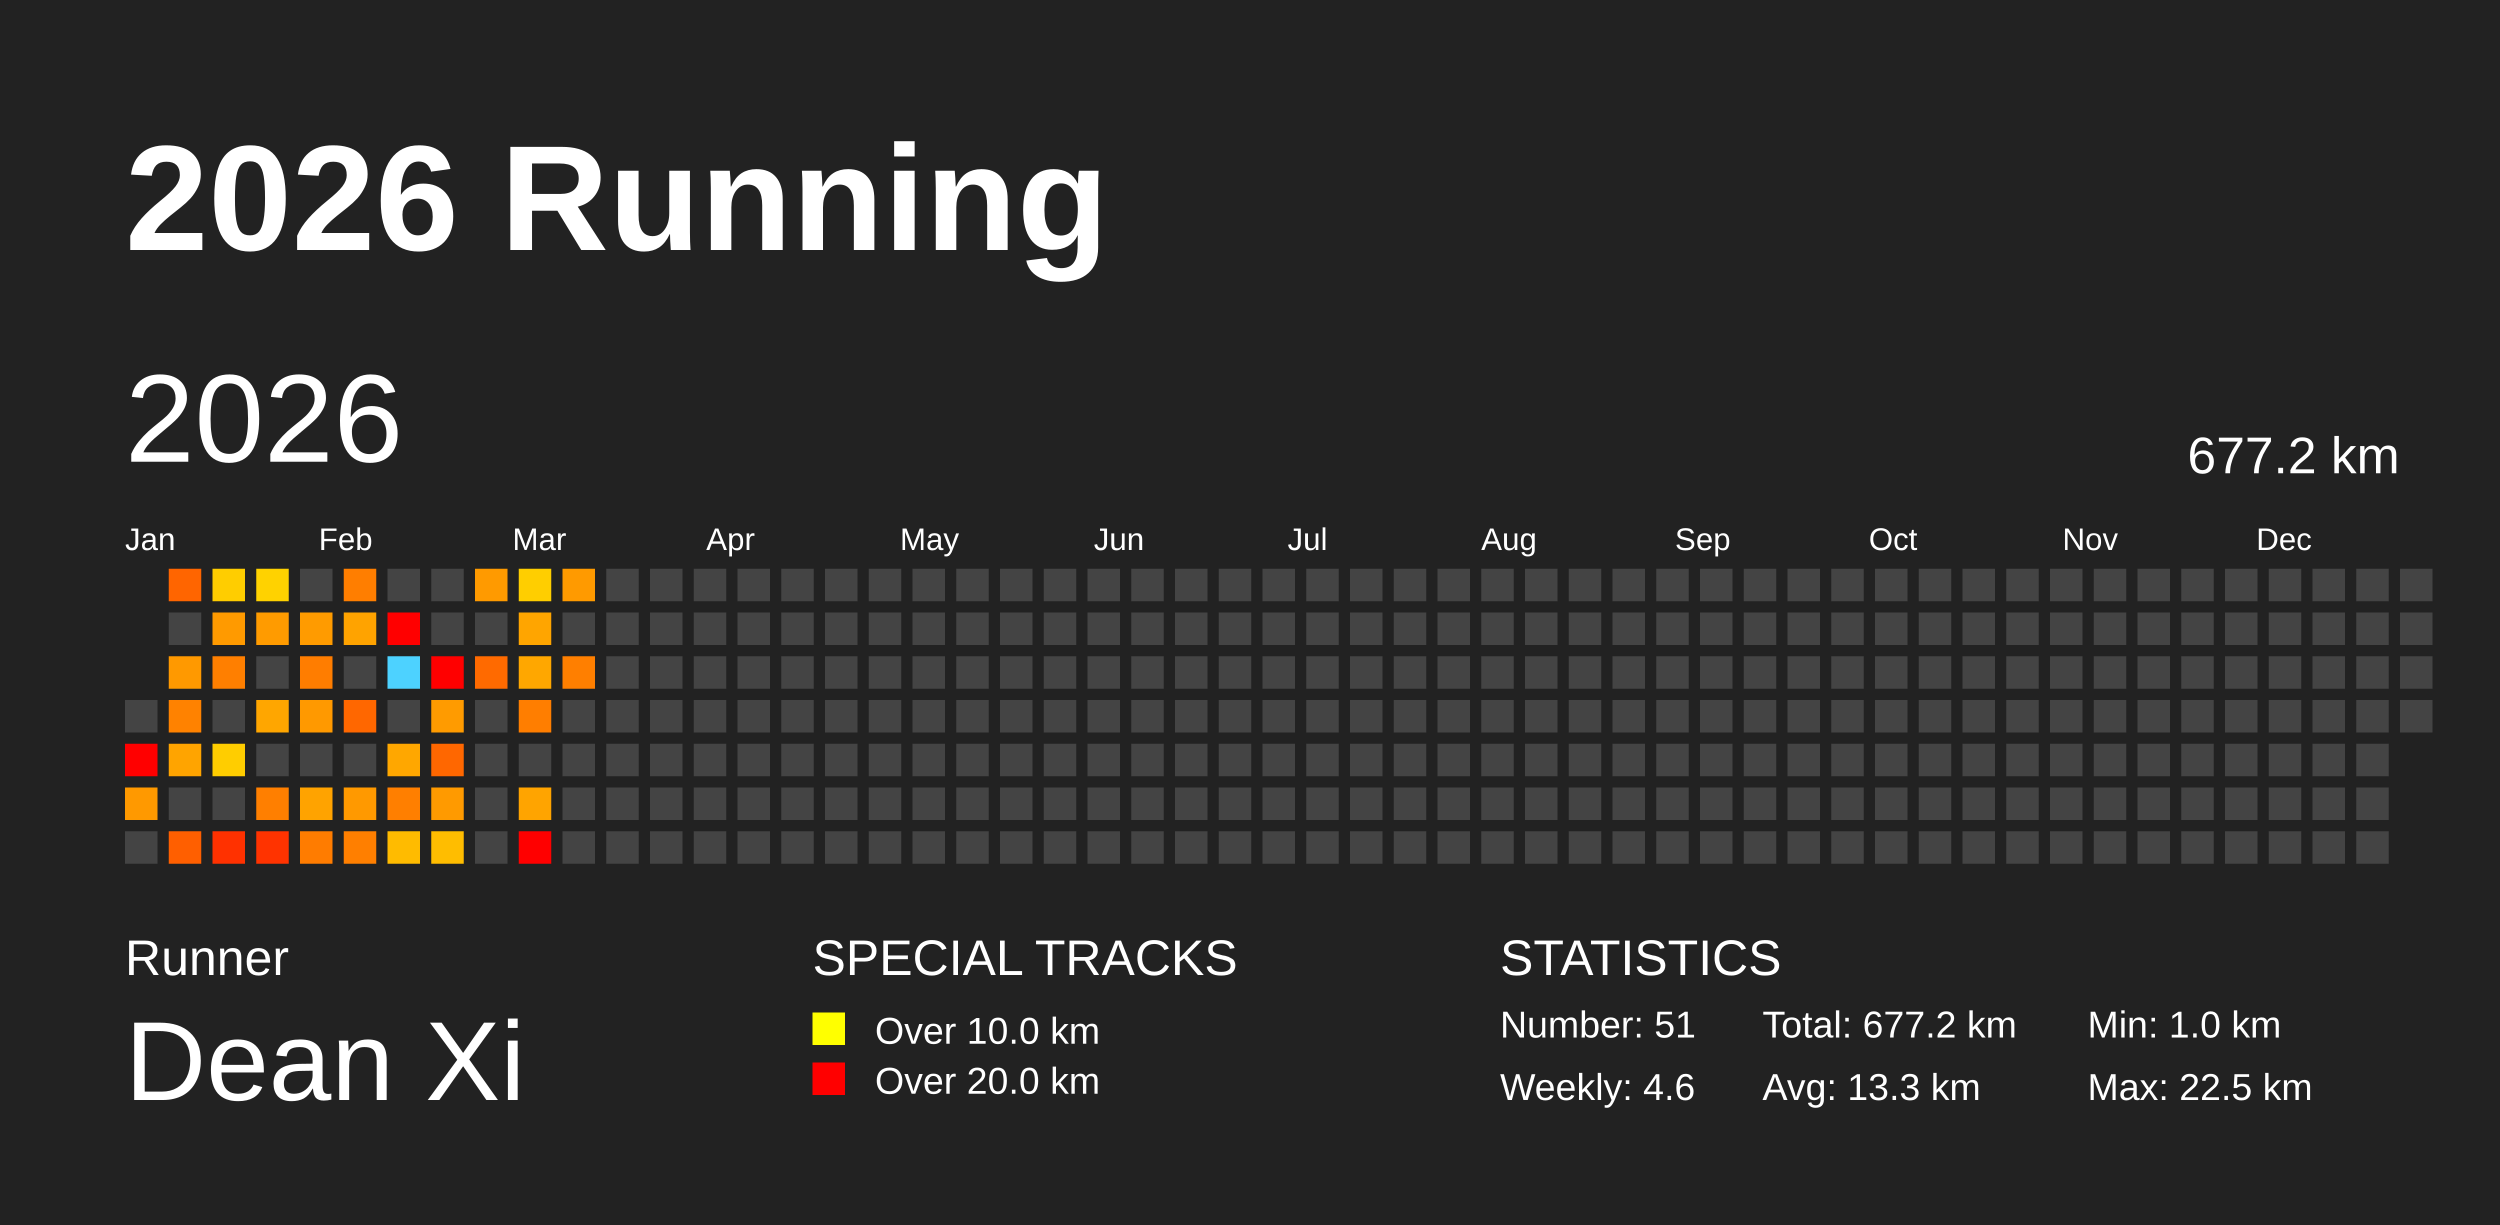
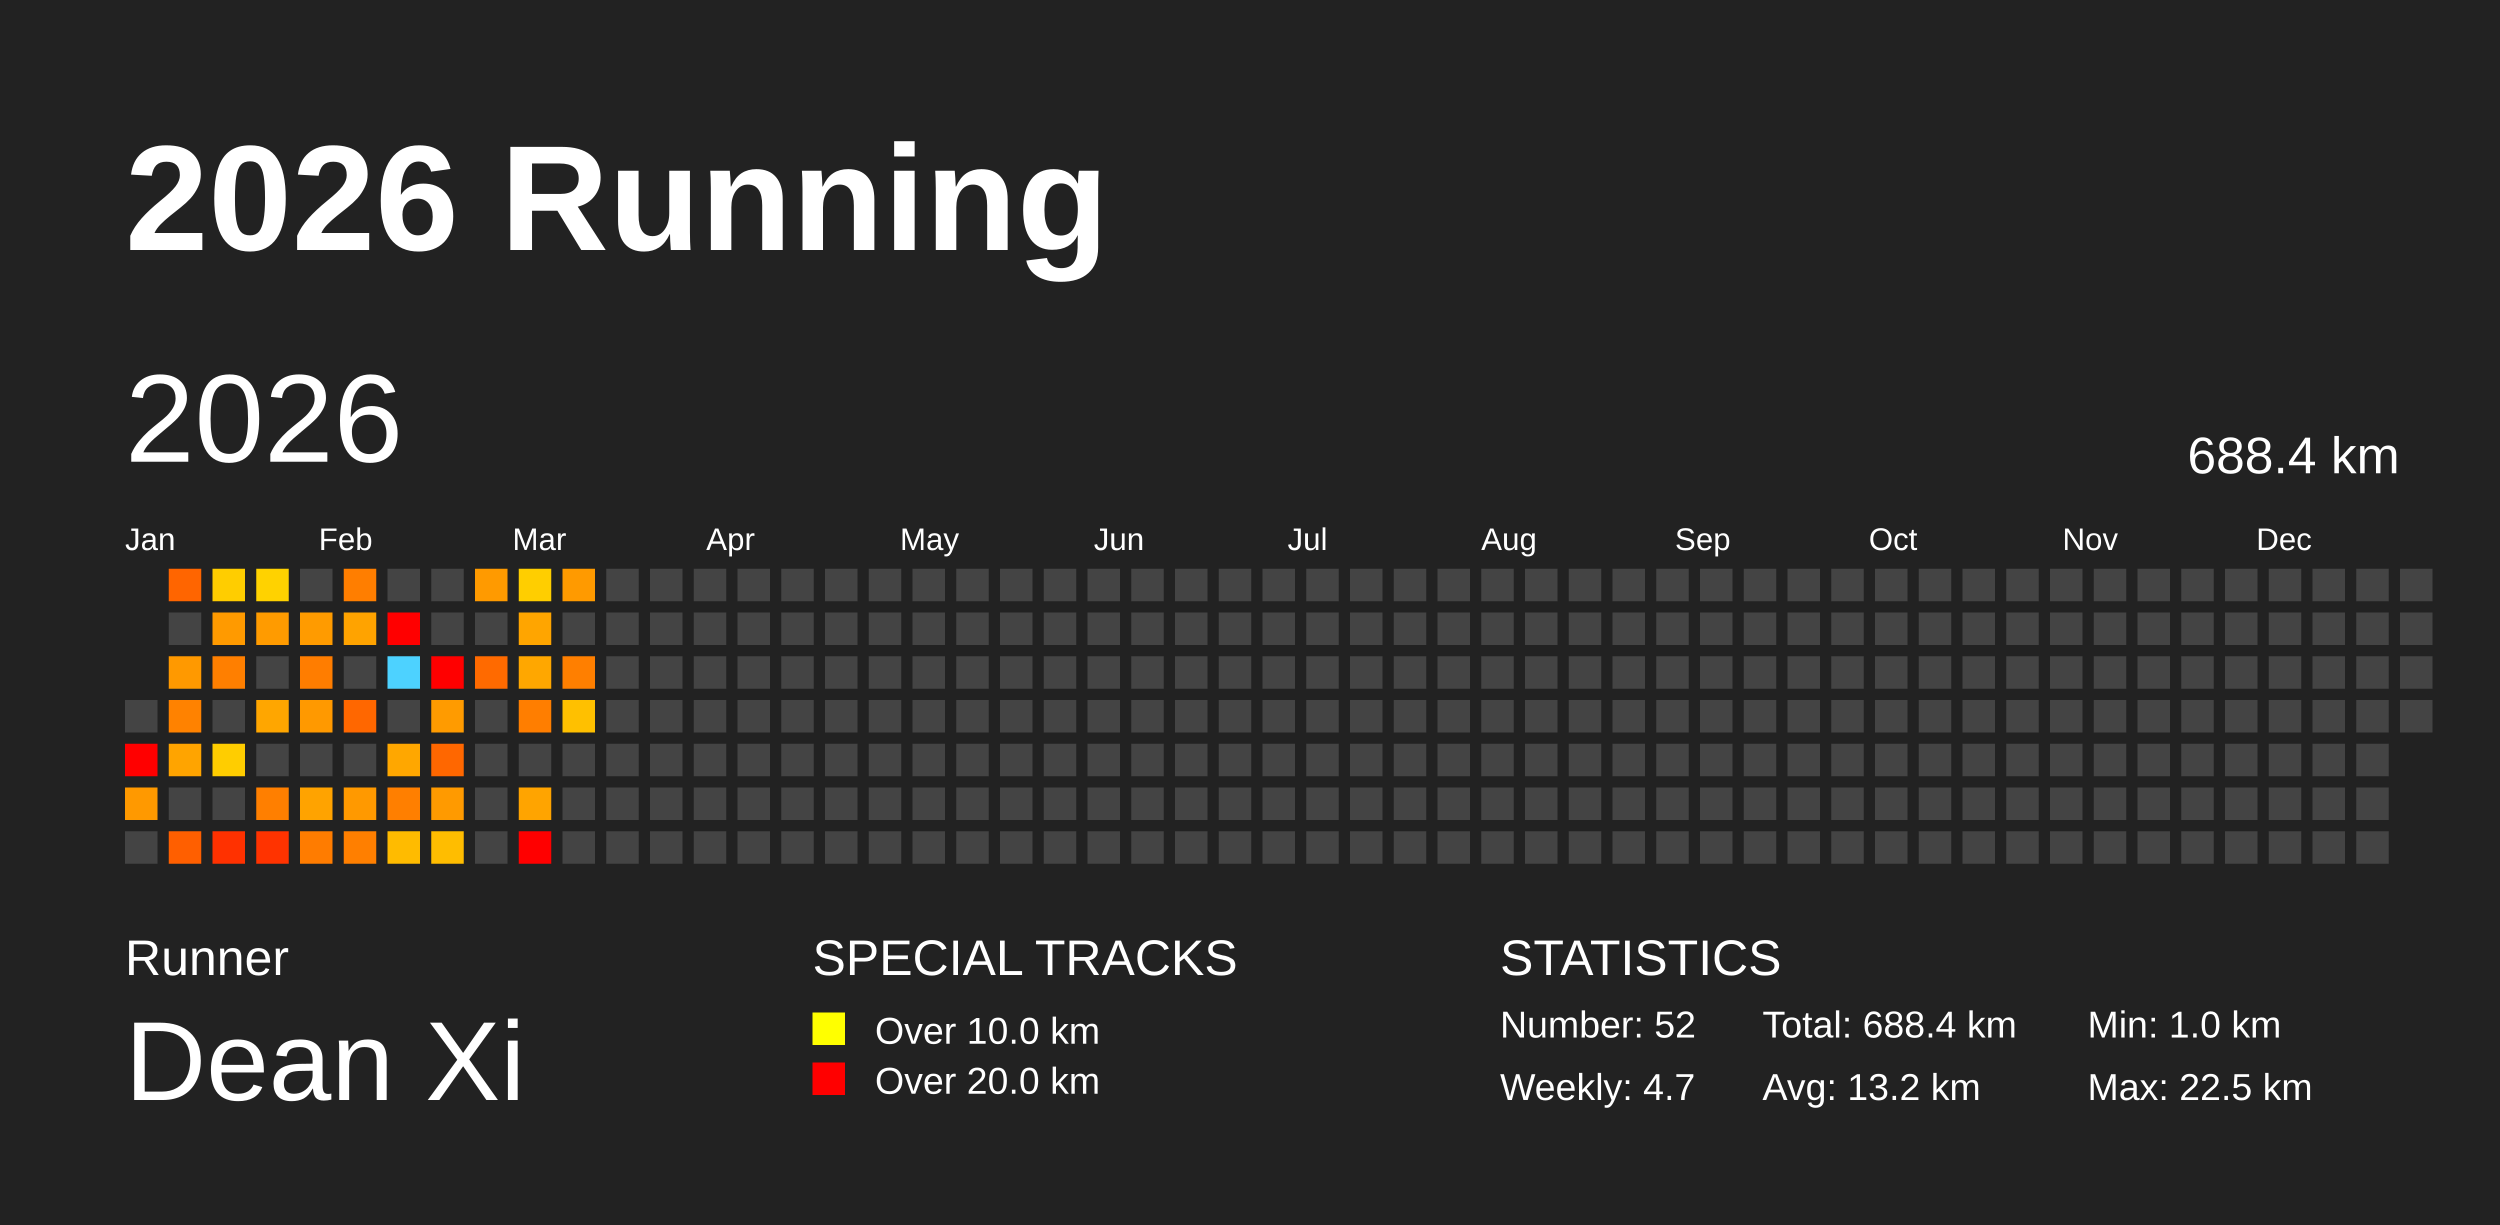
<svg xmlns="http://www.w3.org/2000/svg" baseProfile="full" height="98mm" version="1.1" viewBox="0,0,200,98" width="200mm">
  <defs />
  <rect fill="#222222" height="98" width="200" x="0" y="0" />
  <text fill="#FFFFFF" style="font-size:12px; font-family:Arial; font-weight:bold;" x="10" y="20">2026 Running</text>
  <text fill="#FFFFFF" style="font-size:4px; font-family:Arial" x="10" y="78">Runner</text>
  <text fill="#FFFFFF" style="font-size:9px; font-family:Arial" x="10" y="88">Dean Xi</text>
  <text fill="#FFFFFF" style="font-size:4px; font-family:Arial" x="65" y="78">SPECIAL TRACKS</text>
  <rect fill="yellow" height="2.6" width="2.6" x="65" y="81" />
  <text fill="#FFFFFF" style="font-size:3px; font-family:Arial" x="70" y="83.5">Over 10.0 km</text>
  <rect fill="red" height="2.6" width="2.6" x="65" y="85" />
  <text fill="#FFFFFF" style="font-size:3px; font-family:Arial" x="70" y="87.5">Over 20.0 km</text>
  <text fill="#FFFFFF" style="font-size:4px; font-family:Arial" x="120" y="78">STATISTICS</text>
-   <text fill="#FFFFFF" style="font-size:3px; font-family:Arial" x="120" y="83">Number: 51</text>
-   <text fill="#FFFFFF" style="font-size:3px; font-family:Arial" x="120" y="88">Weekly: 4.6</text>
-   <text fill="#FFFFFF" style="font-size:3px; font-family:Arial" x="141" y="83">Total: 677.2 km</text>
-   <text fill="#FFFFFF" style="font-size:3px; font-family:Arial" x="141" y="88">Avg: 13.3 km</text>
+   <text fill="#FFFFFF" style="font-size:3px; font-family:Arial" x="120" y="83">Number: 52</text>
+   <text fill="#FFFFFF" style="font-size:3px; font-family:Arial" x="120" y="88">Weekly: 4.7</text>
+   <text fill="#FFFFFF" style="font-size:3px; font-family:Arial" x="141" y="83">Total: 688.4 km</text>
+   <text fill="#FFFFFF" style="font-size:3px; font-family:Arial" x="141" y="88">Avg: 13.2 km</text>
  <text fill="#FFFFFF" style="font-size:3px; font-family:Arial" x="167" y="83">Min: 1.0 km</text>
  <text fill="#FFFFFF" style="font-size:3px; font-family:Arial" x="167" y="88">Max: 22.5 km</text>
  <text dominant-baseline="hanging" fill="#FFFFFF" style="font-size:10.0px; font-family:Arial;" x="10" y="30">2026</text>
-   <text dominant-baseline="hanging" fill="#FFFFFF" style="font-size:4.125px; font-family:Arial;" x="175" y="35">677.2 km</text>
+   <text dominant-baseline="hanging" fill="#FFFFFF" style="font-size:4.125px; font-family:Arial;" x="175" y="35">688.4 km</text>
  <text fill="#FFFFFF" style="font-size:2.5px; font-family:Arial" x="10.0" y="44">Jan</text>
  <text fill="#FFFFFF" style="font-size:2.5px; font-family:Arial" x="25.5" y="44">Feb</text>
  <text fill="#FFFFFF" style="font-size:2.5px; font-family:Arial" x="41.0" y="44">Mar</text>
  <text fill="#FFFFFF" style="font-size:2.5px; font-family:Arial" x="56.5" y="44">Apr</text>
  <text fill="#FFFFFF" style="font-size:2.5px; font-family:Arial" x="72.0" y="44">May</text>
  <text fill="#FFFFFF" style="font-size:2.5px; font-family:Arial" x="87.5" y="44">Jun</text>
  <text fill="#FFFFFF" style="font-size:2.5px; font-family:Arial" x="103.0" y="44">Jul</text>
  <text fill="#FFFFFF" style="font-size:2.5px; font-family:Arial" x="118.5" y="44">Aug</text>
  <text fill="#FFFFFF" style="font-size:2.5px; font-family:Arial" x="134.0" y="44">Sep</text>
  <text fill="#FFFFFF" style="font-size:2.5px; font-family:Arial" x="149.5" y="44">Oct</text>
  <text fill="#FFFFFF" style="font-size:2.5px; font-family:Arial" x="165.0" y="44">Nov</text>
  <text fill="#FFFFFF" style="font-size:2.5px; font-family:Arial" x="180.5" y="44">Dec</text>
  <rect fill="#444444" height="2.6" width="2.6" x="10.0" y="56.0" />
  <rect fill="red" height="2.6" width="2.6" x="10.0" y="59.5" />
  <rect fill="#ff9900" height="2.6" width="2.6" x="10.0" y="63.0" />
  <rect fill="#444444" height="2.6" width="2.6" x="10.0" y="66.5" />
  <rect fill="#ff6500" height="2.6" width="2.6" x="13.5" y="45.5" />
  <rect fill="#444444" height="2.6" width="2.6" x="13.5" y="49.0" />
  <rect fill="#ff9900" height="2.6" width="2.6" x="13.5" y="52.5" />
  <rect fill="#ff8200" height="2.6" width="2.6" x="13.5" y="56.0" />
  <rect fill="#ffa400" height="2.6" width="2.6" x="13.5" y="59.5" />
  <rect fill="#444444" height="2.6" width="2.6" x="13.5" y="63.0" />
  <rect fill="#ff5f00" height="2.6" width="2.6" x="13.5" y="66.5" />
  <rect fill="#ffcd00" height="2.6" width="2.6" x="17.0" y="45.5" />
  <rect fill="#ff9a00" height="2.6" width="2.6" x="17.0" y="49.0" />
  <rect fill="#ff7f00" height="2.6" width="2.6" x="17.0" y="52.5" />
  <rect fill="#444444" height="2.6" width="2.6" x="17.0" y="56.0" />
  <rect fill="#ffcd00" height="2.6" width="2.6" x="17.0" y="59.5" />
  <rect fill="#444444" height="2.6" width="2.6" x="17.0" y="63.0" />
  <rect fill="#ff3100" height="2.6" width="2.6" x="17.0" y="66.5" />
  <rect fill="#ffd200" height="2.6" width="2.6" x="20.5" y="45.5" />
  <rect fill="#ff9b00" height="2.6" width="2.6" x="20.5" y="49.0" />
  <rect fill="#444444" height="2.6" width="2.6" x="20.5" y="52.5" />
  <rect fill="#ffa600" height="2.6" width="2.6" x="20.5" y="56.0" />
  <rect fill="#444444" height="2.6" width="2.6" x="20.5" y="59.5" />
  <rect fill="#ff7f00" height="2.6" width="2.6" x="20.5" y="63.0" />
  <rect fill="#ff3300" height="2.6" width="2.6" x="20.5" y="66.5" />
  <rect fill="#444444" height="2.6" width="2.6" x="24.0" y="45.5" />
  <rect fill="#ff9b00" height="2.6" width="2.6" x="24.0" y="49.0" />
  <rect fill="#ff7d00" height="2.6" width="2.6" x="24.0" y="52.5" />
  <rect fill="#ff9900" height="2.6" width="2.6" x="24.0" y="56.0" />
  <rect fill="#444444" height="2.6" width="2.6" x="24.0" y="59.5" />
  <rect fill="#ffa300" height="2.6" width="2.6" x="24.0" y="63.0" />
  <rect fill="#ff7c00" height="2.6" width="2.6" x="24.0" y="66.5" />
  <rect fill="#ff7e00" height="2.6" width="2.6" x="27.5" y="45.5" />
  <rect fill="#ffa300" height="2.6" width="2.6" x="27.5" y="49.0" />
  <rect fill="#444444" height="2.6" width="2.6" x="27.5" y="52.5" />
  <rect fill="#ff6700" height="2.6" width="2.6" x="27.5" y="56.0" />
  <rect fill="#444444" height="2.6" width="2.6" x="27.5" y="59.5" />
  <rect fill="#ff9900" height="2.6" width="2.6" x="27.5" y="63.0" />
  <rect fill="#ff7f00" height="2.6" width="2.6" x="27.5" y="66.5" />
  <rect fill="#444444" height="2.6" width="2.6" x="31.0" y="45.5" />
  <rect fill="red" height="2.6" width="2.6" x="31.0" y="49.0" />
  <rect fill="#4dd2ff" height="2.6" width="2.6" x="31.0" y="52.5" />
  <rect fill="#444444" height="2.6" width="2.6" x="31.0" y="56.0" />
  <rect fill="#ffa700" height="2.6" width="2.6" x="31.0" y="59.5" />
  <rect fill="#ff7f00" height="2.6" width="2.6" x="31.0" y="63.0" />
  <rect fill="#ffbb00" height="2.6" width="2.6" x="31.0" y="66.5" />
  <rect fill="#444444" height="2.6" width="2.6" x="34.5" y="45.5" />
  <rect fill="#444444" height="2.6" width="2.6" x="34.5" y="49.0" />
  <rect fill="red" height="2.6" width="2.6" x="34.5" y="52.5" />
  <rect fill="#ff9b00" height="2.6" width="2.6" x="34.5" y="56.0" />
  <rect fill="#ff6700" height="2.6" width="2.6" x="34.5" y="59.5" />
  <rect fill="#ff9a00" height="2.6" width="2.6" x="34.5" y="63.0" />
  <rect fill="#ffbd00" height="2.6" width="2.6" x="34.5" y="66.5" />
  <rect fill="#ff9a00" height="2.6" width="2.6" x="38.0" y="45.5" />
  <rect fill="#444444" height="2.6" width="2.6" x="38.0" y="49.0" />
  <rect fill="#ff6a00" height="2.6" width="2.6" x="38.0" y="52.5" />
  <rect fill="#444444" height="2.6" width="2.6" x="38.0" y="56.0" />
  <rect fill="#444444" height="2.6" width="2.6" x="38.0" y="59.5" />
  <rect fill="#444444" height="2.6" width="2.6" x="38.0" y="63.0" />
  <rect fill="#444444" height="2.6" width="2.6" x="38.0" y="66.5" />
  <rect fill="#ffce00" height="2.6" width="2.6" x="41.5" y="45.5" />
  <rect fill="#ffa500" height="2.6" width="2.6" x="41.5" y="49.0" />
  <rect fill="#ffa700" height="2.6" width="2.6" x="41.5" y="52.5" />
  <rect fill="#ff7e00" height="2.6" width="2.6" x="41.5" y="56.0" />
  <rect fill="#444444" height="2.6" width="2.6" x="41.5" y="59.5" />
  <rect fill="#ffa400" height="2.6" width="2.6" x="41.5" y="63.0" />
  <rect fill="red" height="2.6" width="2.6" x="41.5" y="66.5" />
  <rect fill="#ff9a00" height="2.6" width="2.6" x="45.0" y="45.5" />
  <rect fill="#444444" height="2.6" width="2.6" x="45.0" y="49.0" />
  <rect fill="#ff7f00" height="2.6" width="2.6" x="45.0" y="52.5" />
-   <rect fill="#444444" height="2.6" width="2.6" x="45.0" y="56.0" />
+   <rect fill="#ffc000" height="2.6" width="2.6" x="45.0" y="56.0" />
  <rect fill="#444444" height="2.6" width="2.6" x="45.0" y="59.5" />
  <rect fill="#444444" height="2.6" width="2.6" x="45.0" y="63.0" />
  <rect fill="#444444" height="2.6" width="2.6" x="45.0" y="66.5" />
  <rect fill="#444444" height="2.6" width="2.6" x="48.5" y="45.5" />
  <rect fill="#444444" height="2.6" width="2.6" x="48.5" y="49.0" />
  <rect fill="#444444" height="2.6" width="2.6" x="48.5" y="52.5" />
  <rect fill="#444444" height="2.6" width="2.6" x="48.5" y="56.0" />
  <rect fill="#444444" height="2.6" width="2.6" x="48.5" y="59.5" />
  <rect fill="#444444" height="2.6" width="2.6" x="48.5" y="63.0" />
  <rect fill="#444444" height="2.6" width="2.6" x="48.5" y="66.5" />
  <rect fill="#444444" height="2.6" width="2.6" x="52.0" y="45.5" />
  <rect fill="#444444" height="2.6" width="2.6" x="52.0" y="49.0" />
  <rect fill="#444444" height="2.6" width="2.6" x="52.0" y="52.5" />
  <rect fill="#444444" height="2.6" width="2.6" x="52.0" y="56.0" />
  <rect fill="#444444" height="2.6" width="2.6" x="52.0" y="59.5" />
  <rect fill="#444444" height="2.6" width="2.6" x="52.0" y="63.0" />
  <rect fill="#444444" height="2.6" width="2.6" x="52.0" y="66.5" />
  <rect fill="#444444" height="2.6" width="2.6" x="55.5" y="45.5" />
  <rect fill="#444444" height="2.6" width="2.6" x="55.5" y="49.0" />
  <rect fill="#444444" height="2.6" width="2.6" x="55.5" y="52.5" />
  <rect fill="#444444" height="2.6" width="2.6" x="55.5" y="56.0" />
  <rect fill="#444444" height="2.6" width="2.6" x="55.5" y="59.5" />
  <rect fill="#444444" height="2.6" width="2.6" x="55.5" y="63.0" />
  <rect fill="#444444" height="2.6" width="2.6" x="55.5" y="66.5" />
  <rect fill="#444444" height="2.6" width="2.6" x="59.0" y="45.5" />
  <rect fill="#444444" height="2.6" width="2.6" x="59.0" y="49.0" />
  <rect fill="#444444" height="2.6" width="2.6" x="59.0" y="52.5" />
  <rect fill="#444444" height="2.6" width="2.6" x="59.0" y="56.0" />
  <rect fill="#444444" height="2.6" width="2.6" x="59.0" y="59.5" />
  <rect fill="#444444" height="2.6" width="2.6" x="59.0" y="63.0" />
  <rect fill="#444444" height="2.6" width="2.6" x="59.0" y="66.5" />
  <rect fill="#444444" height="2.6" width="2.6" x="62.5" y="45.5" />
  <rect fill="#444444" height="2.6" width="2.6" x="62.5" y="49.0" />
  <rect fill="#444444" height="2.6" width="2.6" x="62.5" y="52.5" />
  <rect fill="#444444" height="2.6" width="2.6" x="62.5" y="56.0" />
  <rect fill="#444444" height="2.6" width="2.6" x="62.5" y="59.5" />
  <rect fill="#444444" height="2.6" width="2.6" x="62.5" y="63.0" />
  <rect fill="#444444" height="2.6" width="2.6" x="62.5" y="66.5" />
  <rect fill="#444444" height="2.6" width="2.6" x="66.0" y="45.5" />
  <rect fill="#444444" height="2.6" width="2.6" x="66.0" y="49.0" />
  <rect fill="#444444" height="2.6" width="2.6" x="66.0" y="52.5" />
  <rect fill="#444444" height="2.6" width="2.6" x="66.0" y="56.0" />
  <rect fill="#444444" height="2.6" width="2.6" x="66.0" y="59.5" />
  <rect fill="#444444" height="2.6" width="2.6" x="66.0" y="63.0" />
  <rect fill="#444444" height="2.6" width="2.6" x="66.0" y="66.5" />
  <rect fill="#444444" height="2.6" width="2.6" x="69.5" y="45.5" />
  <rect fill="#444444" height="2.6" width="2.6" x="69.5" y="49.0" />
  <rect fill="#444444" height="2.6" width="2.6" x="69.5" y="52.5" />
  <rect fill="#444444" height="2.6" width="2.6" x="69.5" y="56.0" />
  <rect fill="#444444" height="2.6" width="2.6" x="69.5" y="59.5" />
  <rect fill="#444444" height="2.6" width="2.6" x="69.5" y="63.0" />
  <rect fill="#444444" height="2.6" width="2.6" x="69.5" y="66.5" />
  <rect fill="#444444" height="2.6" width="2.6" x="73.0" y="45.5" />
  <rect fill="#444444" height="2.6" width="2.6" x="73.0" y="49.0" />
  <rect fill="#444444" height="2.6" width="2.6" x="73.0" y="52.5" />
  <rect fill="#444444" height="2.6" width="2.6" x="73.0" y="56.0" />
  <rect fill="#444444" height="2.6" width="2.6" x="73.0" y="59.5" />
  <rect fill="#444444" height="2.6" width="2.6" x="73.0" y="63.0" />
  <rect fill="#444444" height="2.6" width="2.6" x="73.0" y="66.5" />
  <rect fill="#444444" height="2.6" width="2.6" x="76.5" y="45.5" />
  <rect fill="#444444" height="2.6" width="2.6" x="76.5" y="49.0" />
  <rect fill="#444444" height="2.6" width="2.6" x="76.5" y="52.5" />
  <rect fill="#444444" height="2.6" width="2.6" x="76.5" y="56.0" />
  <rect fill="#444444" height="2.6" width="2.6" x="76.5" y="59.5" />
  <rect fill="#444444" height="2.6" width="2.6" x="76.5" y="63.0" />
  <rect fill="#444444" height="2.6" width="2.6" x="76.5" y="66.5" />
  <rect fill="#444444" height="2.6" width="2.6" x="80.0" y="45.5" />
  <rect fill="#444444" height="2.6" width="2.6" x="80.0" y="49.0" />
  <rect fill="#444444" height="2.6" width="2.6" x="80.0" y="52.5" />
  <rect fill="#444444" height="2.6" width="2.6" x="80.0" y="56.0" />
  <rect fill="#444444" height="2.6" width="2.6" x="80.0" y="59.5" />
  <rect fill="#444444" height="2.6" width="2.6" x="80.0" y="63.0" />
  <rect fill="#444444" height="2.6" width="2.6" x="80.0" y="66.5" />
  <rect fill="#444444" height="2.6" width="2.6" x="83.5" y="45.5" />
  <rect fill="#444444" height="2.6" width="2.6" x="83.5" y="49.0" />
  <rect fill="#444444" height="2.6" width="2.6" x="83.5" y="52.5" />
  <rect fill="#444444" height="2.6" width="2.6" x="83.5" y="56.0" />
  <rect fill="#444444" height="2.6" width="2.6" x="83.5" y="59.5" />
  <rect fill="#444444" height="2.6" width="2.6" x="83.5" y="63.0" />
  <rect fill="#444444" height="2.6" width="2.6" x="83.5" y="66.5" />
  <rect fill="#444444" height="2.6" width="2.6" x="87.0" y="45.5" />
  <rect fill="#444444" height="2.6" width="2.6" x="87.0" y="49.0" />
  <rect fill="#444444" height="2.6" width="2.6" x="87.0" y="52.5" />
  <rect fill="#444444" height="2.6" width="2.6" x="87.0" y="56.0" />
  <rect fill="#444444" height="2.6" width="2.6" x="87.0" y="59.5" />
  <rect fill="#444444" height="2.6" width="2.6" x="87.0" y="63.0" />
  <rect fill="#444444" height="2.6" width="2.6" x="87.0" y="66.5" />
  <rect fill="#444444" height="2.6" width="2.6" x="90.5" y="45.5" />
  <rect fill="#444444" height="2.6" width="2.6" x="90.5" y="49.0" />
  <rect fill="#444444" height="2.6" width="2.6" x="90.5" y="52.5" />
  <rect fill="#444444" height="2.6" width="2.6" x="90.5" y="56.0" />
  <rect fill="#444444" height="2.6" width="2.6" x="90.5" y="59.5" />
  <rect fill="#444444" height="2.6" width="2.6" x="90.5" y="63.0" />
  <rect fill="#444444" height="2.6" width="2.6" x="90.5" y="66.5" />
  <rect fill="#444444" height="2.6" width="2.6" x="94.0" y="45.5" />
  <rect fill="#444444" height="2.6" width="2.6" x="94.0" y="49.0" />
  <rect fill="#444444" height="2.6" width="2.6" x="94.0" y="52.5" />
  <rect fill="#444444" height="2.6" width="2.6" x="94.0" y="56.0" />
  <rect fill="#444444" height="2.6" width="2.6" x="94.0" y="59.5" />
  <rect fill="#444444" height="2.6" width="2.6" x="94.0" y="63.0" />
  <rect fill="#444444" height="2.6" width="2.6" x="94.0" y="66.5" />
  <rect fill="#444444" height="2.6" width="2.6" x="97.5" y="45.5" />
  <rect fill="#444444" height="2.6" width="2.6" x="97.5" y="49.0" />
  <rect fill="#444444" height="2.6" width="2.6" x="97.5" y="52.5" />
  <rect fill="#444444" height="2.6" width="2.6" x="97.5" y="56.0" />
  <rect fill="#444444" height="2.6" width="2.6" x="97.5" y="59.5" />
  <rect fill="#444444" height="2.6" width="2.6" x="97.5" y="63.0" />
  <rect fill="#444444" height="2.6" width="2.6" x="97.5" y="66.5" />
  <rect fill="#444444" height="2.6" width="2.6" x="101.0" y="45.5" />
  <rect fill="#444444" height="2.6" width="2.6" x="101.0" y="49.0" />
  <rect fill="#444444" height="2.6" width="2.6" x="101.0" y="52.5" />
  <rect fill="#444444" height="2.6" width="2.6" x="101.0" y="56.0" />
  <rect fill="#444444" height="2.6" width="2.6" x="101.0" y="59.5" />
  <rect fill="#444444" height="2.6" width="2.6" x="101.0" y="63.0" />
  <rect fill="#444444" height="2.6" width="2.6" x="101.0" y="66.5" />
  <rect fill="#444444" height="2.6" width="2.6" x="104.5" y="45.5" />
  <rect fill="#444444" height="2.6" width="2.6" x="104.5" y="49.0" />
  <rect fill="#444444" height="2.6" width="2.6" x="104.5" y="52.5" />
  <rect fill="#444444" height="2.6" width="2.6" x="104.5" y="56.0" />
  <rect fill="#444444" height="2.6" width="2.6" x="104.5" y="59.5" />
  <rect fill="#444444" height="2.6" width="2.6" x="104.5" y="63.0" />
  <rect fill="#444444" height="2.6" width="2.6" x="104.5" y="66.5" />
  <rect fill="#444444" height="2.6" width="2.6" x="108.0" y="45.5" />
  <rect fill="#444444" height="2.6" width="2.6" x="108.0" y="49.0" />
  <rect fill="#444444" height="2.6" width="2.6" x="108.0" y="52.5" />
  <rect fill="#444444" height="2.6" width="2.6" x="108.0" y="56.0" />
  <rect fill="#444444" height="2.6" width="2.6" x="108.0" y="59.5" />
  <rect fill="#444444" height="2.6" width="2.6" x="108.0" y="63.0" />
  <rect fill="#444444" height="2.6" width="2.6" x="108.0" y="66.5" />
  <rect fill="#444444" height="2.6" width="2.6" x="111.5" y="45.5" />
  <rect fill="#444444" height="2.6" width="2.6" x="111.5" y="49.0" />
  <rect fill="#444444" height="2.6" width="2.6" x="111.5" y="52.5" />
  <rect fill="#444444" height="2.6" width="2.6" x="111.5" y="56.0" />
  <rect fill="#444444" height="2.6" width="2.6" x="111.5" y="59.5" />
  <rect fill="#444444" height="2.6" width="2.6" x="111.5" y="63.0" />
  <rect fill="#444444" height="2.6" width="2.6" x="111.5" y="66.5" />
  <rect fill="#444444" height="2.6" width="2.6" x="115.0" y="45.5" />
  <rect fill="#444444" height="2.6" width="2.6" x="115.0" y="49.0" />
  <rect fill="#444444" height="2.6" width="2.6" x="115.0" y="52.5" />
  <rect fill="#444444" height="2.6" width="2.6" x="115.0" y="56.0" />
  <rect fill="#444444" height="2.6" width="2.6" x="115.0" y="59.5" />
  <rect fill="#444444" height="2.6" width="2.6" x="115.0" y="63.0" />
  <rect fill="#444444" height="2.6" width="2.6" x="115.0" y="66.5" />
  <rect fill="#444444" height="2.6" width="2.6" x="118.5" y="45.5" />
  <rect fill="#444444" height="2.6" width="2.6" x="118.5" y="49.0" />
  <rect fill="#444444" height="2.6" width="2.6" x="118.5" y="52.5" />
  <rect fill="#444444" height="2.6" width="2.6" x="118.5" y="56.0" />
  <rect fill="#444444" height="2.6" width="2.6" x="118.5" y="59.5" />
  <rect fill="#444444" height="2.6" width="2.6" x="118.5" y="63.0" />
  <rect fill="#444444" height="2.6" width="2.6" x="118.5" y="66.5" />
  <rect fill="#444444" height="2.6" width="2.6" x="122.0" y="45.5" />
  <rect fill="#444444" height="2.6" width="2.6" x="122.0" y="49.0" />
  <rect fill="#444444" height="2.6" width="2.6" x="122.0" y="52.5" />
  <rect fill="#444444" height="2.6" width="2.6" x="122.0" y="56.0" />
  <rect fill="#444444" height="2.6" width="2.6" x="122.0" y="59.5" />
  <rect fill="#444444" height="2.6" width="2.6" x="122.0" y="63.0" />
  <rect fill="#444444" height="2.6" width="2.6" x="122.0" y="66.5" />
  <rect fill="#444444" height="2.6" width="2.6" x="125.5" y="45.5" />
  <rect fill="#444444" height="2.6" width="2.6" x="125.5" y="49.0" />
  <rect fill="#444444" height="2.6" width="2.6" x="125.5" y="52.5" />
  <rect fill="#444444" height="2.6" width="2.6" x="125.5" y="56.0" />
  <rect fill="#444444" height="2.6" width="2.6" x="125.5" y="59.5" />
  <rect fill="#444444" height="2.6" width="2.6" x="125.5" y="63.0" />
  <rect fill="#444444" height="2.6" width="2.6" x="125.5" y="66.5" />
  <rect fill="#444444" height="2.6" width="2.6" x="129.0" y="45.5" />
  <rect fill="#444444" height="2.6" width="2.6" x="129.0" y="49.0" />
  <rect fill="#444444" height="2.6" width="2.6" x="129.0" y="52.5" />
  <rect fill="#444444" height="2.6" width="2.6" x="129.0" y="56.0" />
  <rect fill="#444444" height="2.6" width="2.6" x="129.0" y="59.5" />
  <rect fill="#444444" height="2.6" width="2.6" x="129.0" y="63.0" />
  <rect fill="#444444" height="2.6" width="2.6" x="129.0" y="66.5" />
  <rect fill="#444444" height="2.6" width="2.6" x="132.5" y="45.5" />
  <rect fill="#444444" height="2.6" width="2.6" x="132.5" y="49.0" />
  <rect fill="#444444" height="2.6" width="2.6" x="132.5" y="52.5" />
  <rect fill="#444444" height="2.6" width="2.6" x="132.5" y="56.0" />
  <rect fill="#444444" height="2.6" width="2.6" x="132.5" y="59.5" />
  <rect fill="#444444" height="2.6" width="2.6" x="132.5" y="63.0" />
  <rect fill="#444444" height="2.6" width="2.6" x="132.5" y="66.5" />
  <rect fill="#444444" height="2.6" width="2.6" x="136.0" y="45.5" />
  <rect fill="#444444" height="2.6" width="2.6" x="136.0" y="49.0" />
  <rect fill="#444444" height="2.6" width="2.6" x="136.0" y="52.5" />
  <rect fill="#444444" height="2.6" width="2.6" x="136.0" y="56.0" />
  <rect fill="#444444" height="2.6" width="2.6" x="136.0" y="59.5" />
  <rect fill="#444444" height="2.6" width="2.6" x="136.0" y="63.0" />
  <rect fill="#444444" height="2.6" width="2.6" x="136.0" y="66.5" />
  <rect fill="#444444" height="2.6" width="2.6" x="139.5" y="45.5" />
  <rect fill="#444444" height="2.6" width="2.6" x="139.5" y="49.0" />
  <rect fill="#444444" height="2.6" width="2.6" x="139.5" y="52.5" />
  <rect fill="#444444" height="2.6" width="2.6" x="139.5" y="56.0" />
  <rect fill="#444444" height="2.6" width="2.6" x="139.5" y="59.5" />
  <rect fill="#444444" height="2.6" width="2.6" x="139.5" y="63.0" />
  <rect fill="#444444" height="2.6" width="2.6" x="139.5" y="66.5" />
  <rect fill="#444444" height="2.6" width="2.6" x="143.0" y="45.5" />
  <rect fill="#444444" height="2.6" width="2.6" x="143.0" y="49.0" />
  <rect fill="#444444" height="2.6" width="2.6" x="143.0" y="52.5" />
  <rect fill="#444444" height="2.6" width="2.6" x="143.0" y="56.0" />
  <rect fill="#444444" height="2.6" width="2.6" x="143.0" y="59.5" />
  <rect fill="#444444" height="2.6" width="2.6" x="143.0" y="63.0" />
  <rect fill="#444444" height="2.6" width="2.6" x="143.0" y="66.5" />
  <rect fill="#444444" height="2.6" width="2.6" x="146.5" y="45.5" />
  <rect fill="#444444" height="2.6" width="2.6" x="146.5" y="49.0" />
  <rect fill="#444444" height="2.6" width="2.6" x="146.5" y="52.5" />
  <rect fill="#444444" height="2.6" width="2.6" x="146.5" y="56.0" />
  <rect fill="#444444" height="2.6" width="2.6" x="146.5" y="59.5" />
  <rect fill="#444444" height="2.6" width="2.6" x="146.5" y="63.0" />
  <rect fill="#444444" height="2.6" width="2.6" x="146.5" y="66.5" />
  <rect fill="#444444" height="2.6" width="2.6" x="150.0" y="45.5" />
  <rect fill="#444444" height="2.6" width="2.6" x="150.0" y="49.0" />
  <rect fill="#444444" height="2.6" width="2.6" x="150.0" y="52.5" />
  <rect fill="#444444" height="2.6" width="2.6" x="150.0" y="56.0" />
  <rect fill="#444444" height="2.6" width="2.6" x="150.0" y="59.5" />
  <rect fill="#444444" height="2.6" width="2.6" x="150.0" y="63.0" />
  <rect fill="#444444" height="2.6" width="2.6" x="150.0" y="66.5" />
  <rect fill="#444444" height="2.6" width="2.6" x="153.5" y="45.5" />
  <rect fill="#444444" height="2.6" width="2.6" x="153.5" y="49.0" />
  <rect fill="#444444" height="2.6" width="2.6" x="153.5" y="52.5" />
  <rect fill="#444444" height="2.6" width="2.6" x="153.5" y="56.0" />
  <rect fill="#444444" height="2.6" width="2.6" x="153.5" y="59.5" />
  <rect fill="#444444" height="2.6" width="2.6" x="153.5" y="63.0" />
  <rect fill="#444444" height="2.6" width="2.6" x="153.5" y="66.5" />
  <rect fill="#444444" height="2.6" width="2.6" x="157.0" y="45.5" />
  <rect fill="#444444" height="2.6" width="2.6" x="157.0" y="49.0" />
  <rect fill="#444444" height="2.6" width="2.6" x="157.0" y="52.5" />
  <rect fill="#444444" height="2.6" width="2.6" x="157.0" y="56.0" />
  <rect fill="#444444" height="2.6" width="2.6" x="157.0" y="59.5" />
  <rect fill="#444444" height="2.6" width="2.6" x="157.0" y="63.0" />
  <rect fill="#444444" height="2.6" width="2.6" x="157.0" y="66.5" />
  <rect fill="#444444" height="2.6" width="2.6" x="160.5" y="45.5" />
  <rect fill="#444444" height="2.6" width="2.6" x="160.5" y="49.0" />
  <rect fill="#444444" height="2.6" width="2.6" x="160.5" y="52.5" />
  <rect fill="#444444" height="2.6" width="2.6" x="160.5" y="56.0" />
  <rect fill="#444444" height="2.6" width="2.6" x="160.5" y="59.5" />
  <rect fill="#444444" height="2.6" width="2.6" x="160.5" y="63.0" />
  <rect fill="#444444" height="2.6" width="2.6" x="160.5" y="66.5" />
  <rect fill="#444444" height="2.6" width="2.6" x="164.0" y="45.5" />
  <rect fill="#444444" height="2.6" width="2.6" x="164.0" y="49.0" />
  <rect fill="#444444" height="2.6" width="2.6" x="164.0" y="52.5" />
  <rect fill="#444444" height="2.6" width="2.6" x="164.0" y="56.0" />
  <rect fill="#444444" height="2.6" width="2.6" x="164.0" y="59.5" />
  <rect fill="#444444" height="2.6" width="2.6" x="164.0" y="63.0" />
  <rect fill="#444444" height="2.6" width="2.6" x="164.0" y="66.5" />
  <rect fill="#444444" height="2.6" width="2.6" x="167.5" y="45.5" />
  <rect fill="#444444" height="2.6" width="2.6" x="167.5" y="49.0" />
  <rect fill="#444444" height="2.6" width="2.6" x="167.5" y="52.5" />
  <rect fill="#444444" height="2.6" width="2.6" x="167.5" y="56.0" />
  <rect fill="#444444" height="2.6" width="2.6" x="167.5" y="59.5" />
  <rect fill="#444444" height="2.6" width="2.6" x="167.5" y="63.0" />
  <rect fill="#444444" height="2.6" width="2.6" x="167.5" y="66.5" />
  <rect fill="#444444" height="2.6" width="2.6" x="171.0" y="45.5" />
  <rect fill="#444444" height="2.6" width="2.6" x="171.0" y="49.0" />
  <rect fill="#444444" height="2.6" width="2.6" x="171.0" y="52.5" />
  <rect fill="#444444" height="2.6" width="2.6" x="171.0" y="56.0" />
  <rect fill="#444444" height="2.6" width="2.6" x="171.0" y="59.5" />
  <rect fill="#444444" height="2.6" width="2.6" x="171.0" y="63.0" />
  <rect fill="#444444" height="2.6" width="2.6" x="171.0" y="66.5" />
  <rect fill="#444444" height="2.6" width="2.6" x="174.5" y="45.5" />
  <rect fill="#444444" height="2.6" width="2.6" x="174.5" y="49.0" />
  <rect fill="#444444" height="2.6" width="2.6" x="174.5" y="52.5" />
  <rect fill="#444444" height="2.6" width="2.6" x="174.5" y="56.0" />
  <rect fill="#444444" height="2.6" width="2.6" x="174.5" y="59.5" />
  <rect fill="#444444" height="2.6" width="2.6" x="174.5" y="63.0" />
  <rect fill="#444444" height="2.6" width="2.6" x="174.5" y="66.5" />
  <rect fill="#444444" height="2.6" width="2.6" x="178.0" y="45.5" />
  <rect fill="#444444" height="2.6" width="2.6" x="178.0" y="49.0" />
  <rect fill="#444444" height="2.6" width="2.6" x="178.0" y="52.5" />
  <rect fill="#444444" height="2.6" width="2.6" x="178.0" y="56.0" />
  <rect fill="#444444" height="2.6" width="2.6" x="178.0" y="59.5" />
  <rect fill="#444444" height="2.6" width="2.6" x="178.0" y="63.0" />
  <rect fill="#444444" height="2.6" width="2.6" x="178.0" y="66.5" />
  <rect fill="#444444" height="2.6" width="2.6" x="181.5" y="45.5" />
  <rect fill="#444444" height="2.6" width="2.6" x="181.5" y="49.0" />
  <rect fill="#444444" height="2.6" width="2.6" x="181.5" y="52.5" />
  <rect fill="#444444" height="2.6" width="2.6" x="181.5" y="56.0" />
  <rect fill="#444444" height="2.6" width="2.6" x="181.5" y="59.5" />
  <rect fill="#444444" height="2.6" width="2.6" x="181.5" y="63.0" />
  <rect fill="#444444" height="2.6" width="2.6" x="181.5" y="66.5" />
  <rect fill="#444444" height="2.6" width="2.6" x="185.0" y="45.5" />
  <rect fill="#444444" height="2.6" width="2.6" x="185.0" y="49.0" />
  <rect fill="#444444" height="2.6" width="2.6" x="185.0" y="52.5" />
  <rect fill="#444444" height="2.6" width="2.6" x="185.0" y="56.0" />
  <rect fill="#444444" height="2.6" width="2.6" x="185.0" y="59.5" />
  <rect fill="#444444" height="2.6" width="2.6" x="185.0" y="63.0" />
  <rect fill="#444444" height="2.6" width="2.6" x="185.0" y="66.5" />
  <rect fill="#444444" height="2.6" width="2.6" x="188.5" y="45.5" />
  <rect fill="#444444" height="2.6" width="2.6" x="188.5" y="49.0" />
  <rect fill="#444444" height="2.6" width="2.6" x="188.5" y="52.5" />
  <rect fill="#444444" height="2.6" width="2.6" x="188.5" y="56.0" />
  <rect fill="#444444" height="2.6" width="2.6" x="188.5" y="59.5" />
  <rect fill="#444444" height="2.6" width="2.6" x="188.5" y="63.0" />
  <rect fill="#444444" height="2.6" width="2.6" x="188.5" y="66.5" />
  <rect fill="#444444" height="2.6" width="2.6" x="192.0" y="45.5" />
  <rect fill="#444444" height="2.6" width="2.6" x="192.0" y="49.0" />
  <rect fill="#444444" height="2.6" width="2.6" x="192.0" y="52.5" />
  <rect fill="#444444" height="2.6" width="2.6" x="192.0" y="56.0" />
</svg>
